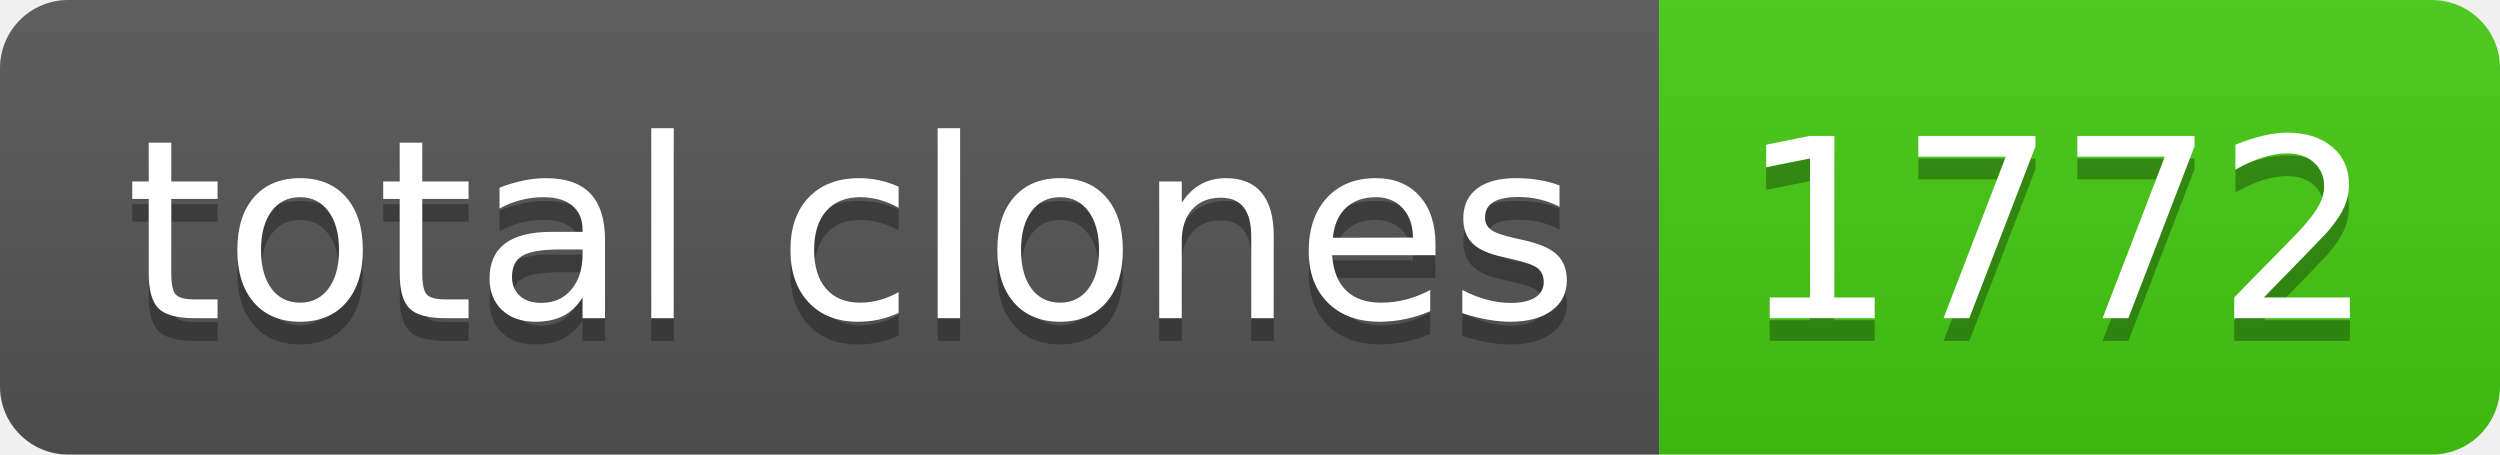
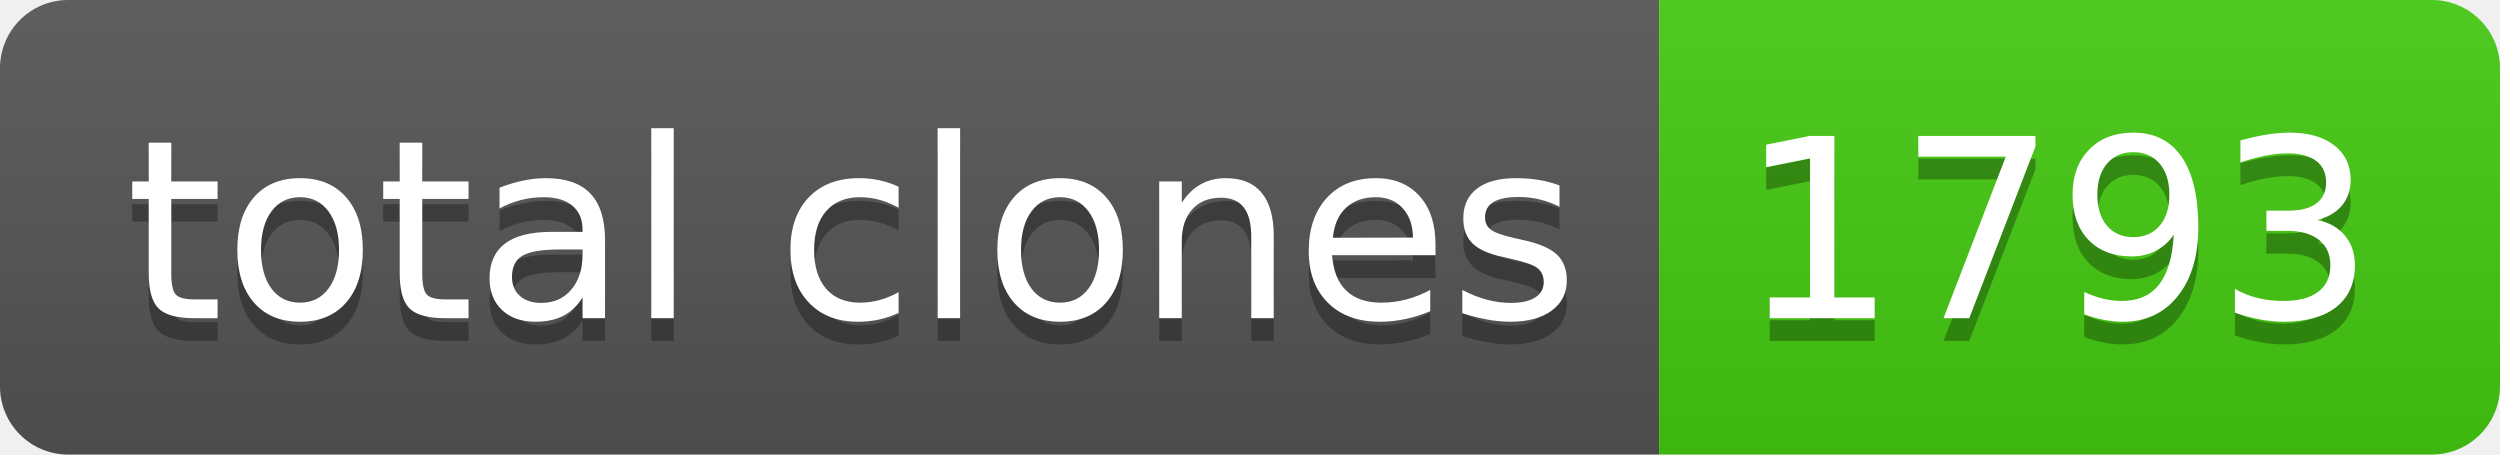
- <svg xmlns="http://www.w3.org/2000/svg" width="110" height="20" role="img" aria-label="total clones: 1772">
+ <svg xmlns="http://www.w3.org/2000/svg" width="110" height="20" role="img" aria-label="total clones: 1793">
  <linearGradient id="s" x2="0" y2="100%">
    <stop offset="0" stop-color="#bbb" stop-opacity=".1" />
    <stop offset="1" stop-opacity=".1" />
  </linearGradient>
  <clipPath id="r">
    <rect width="110" height="20" rx="3" fill="#fff" />
  </clipPath>
  <g clip-path="url(#r)">
    <rect width="73" height="20" fill="#555" />
    <rect x="73" width="37" height="20" fill="#4c1" />
    <rect width="110" height="20" fill="url(#s)" />
  </g>
  <g fill="#fff" text-anchor="middle" font-family="Verdana,Geneva,DejaVu Sans,sans-serif" text-rendering="geometricPrecision" font-size="110">
    <text aria-hidden="true" x="375" y="150" fill="#010101" fill-opacity=".3" transform="scale(.1)" textLength="630">total clones</text>
    <text x="375" y="140" transform="scale(.1)" fill="#fff" textLength="630">total clones</text>
-     <text aria-hidden="true" x="905" y="150" fill="#010101" fill-opacity=".3" transform="scale(.1)" textLength="270">1772</text>
-     <text x="905" y="140" transform="scale(.1)" fill="#fff" textLength="270">1772</text>
+     <text aria-hidden="true" x="905" y="150" fill="#010101" fill-opacity=".3" transform="scale(.1)" textLength="270">1793</text>
+     <text x="905" y="140" transform="scale(.1)" fill="#fff" textLength="270">1793</text>
  </g>
</svg>
